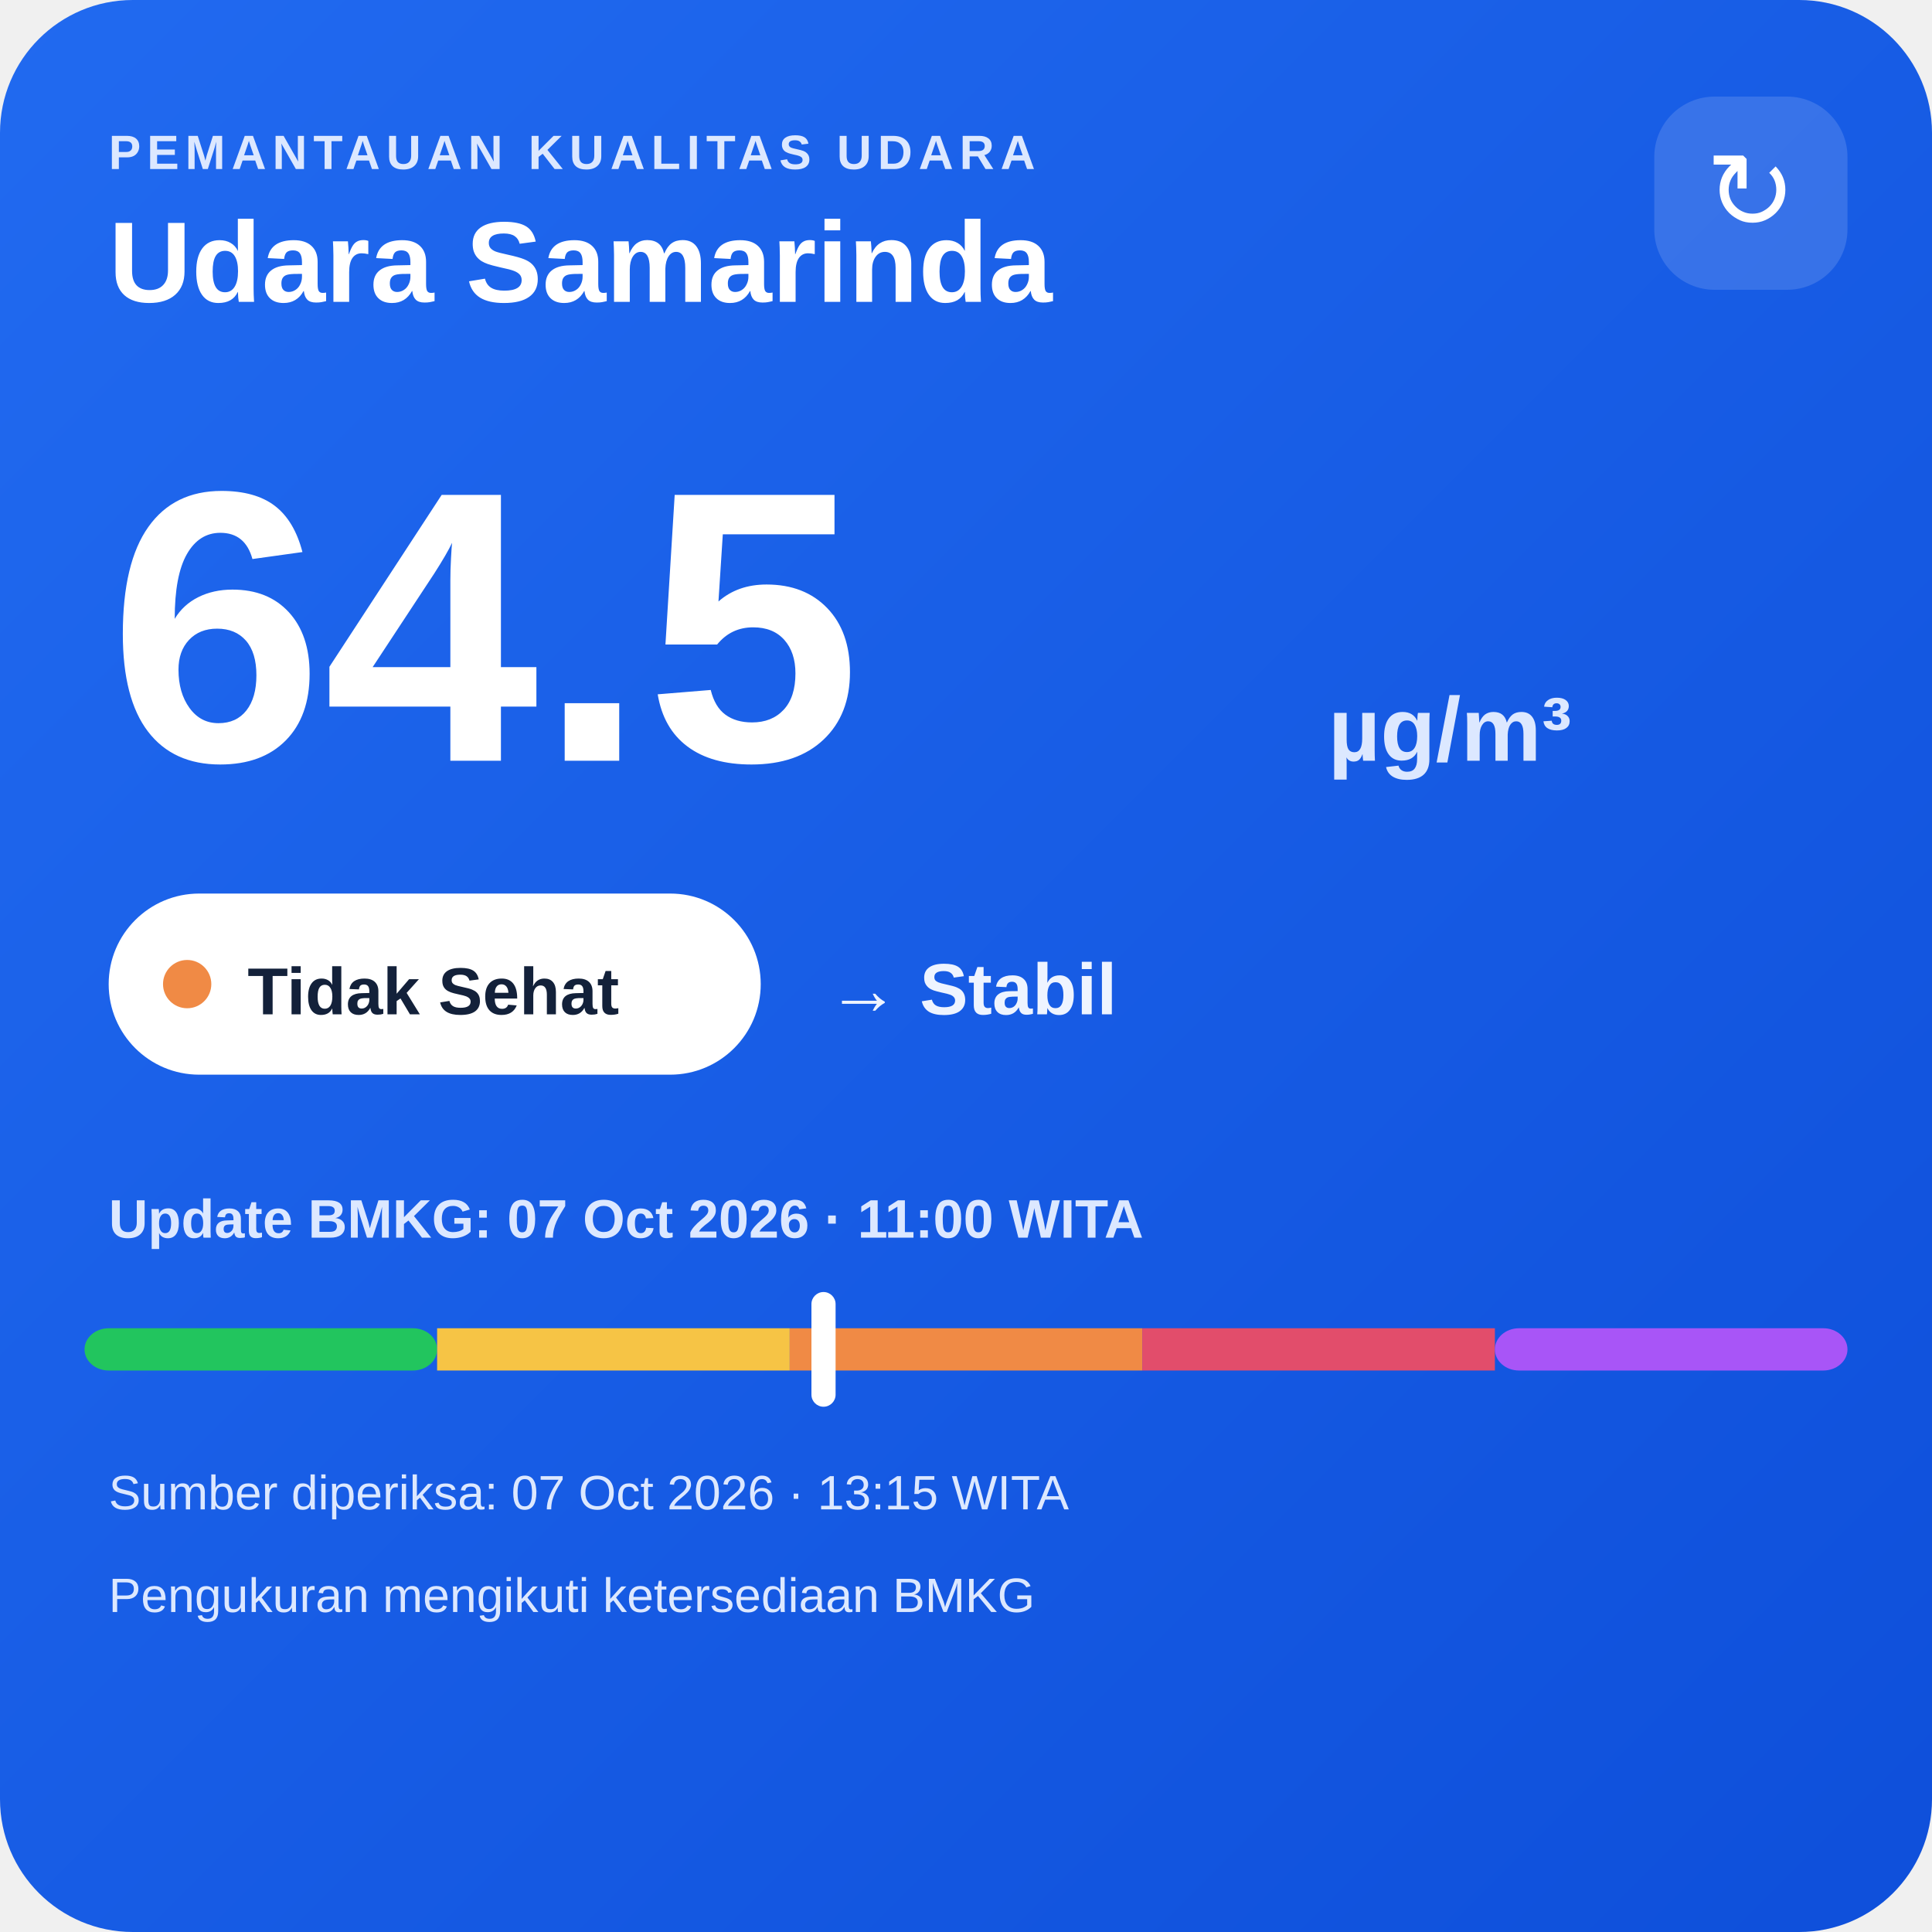
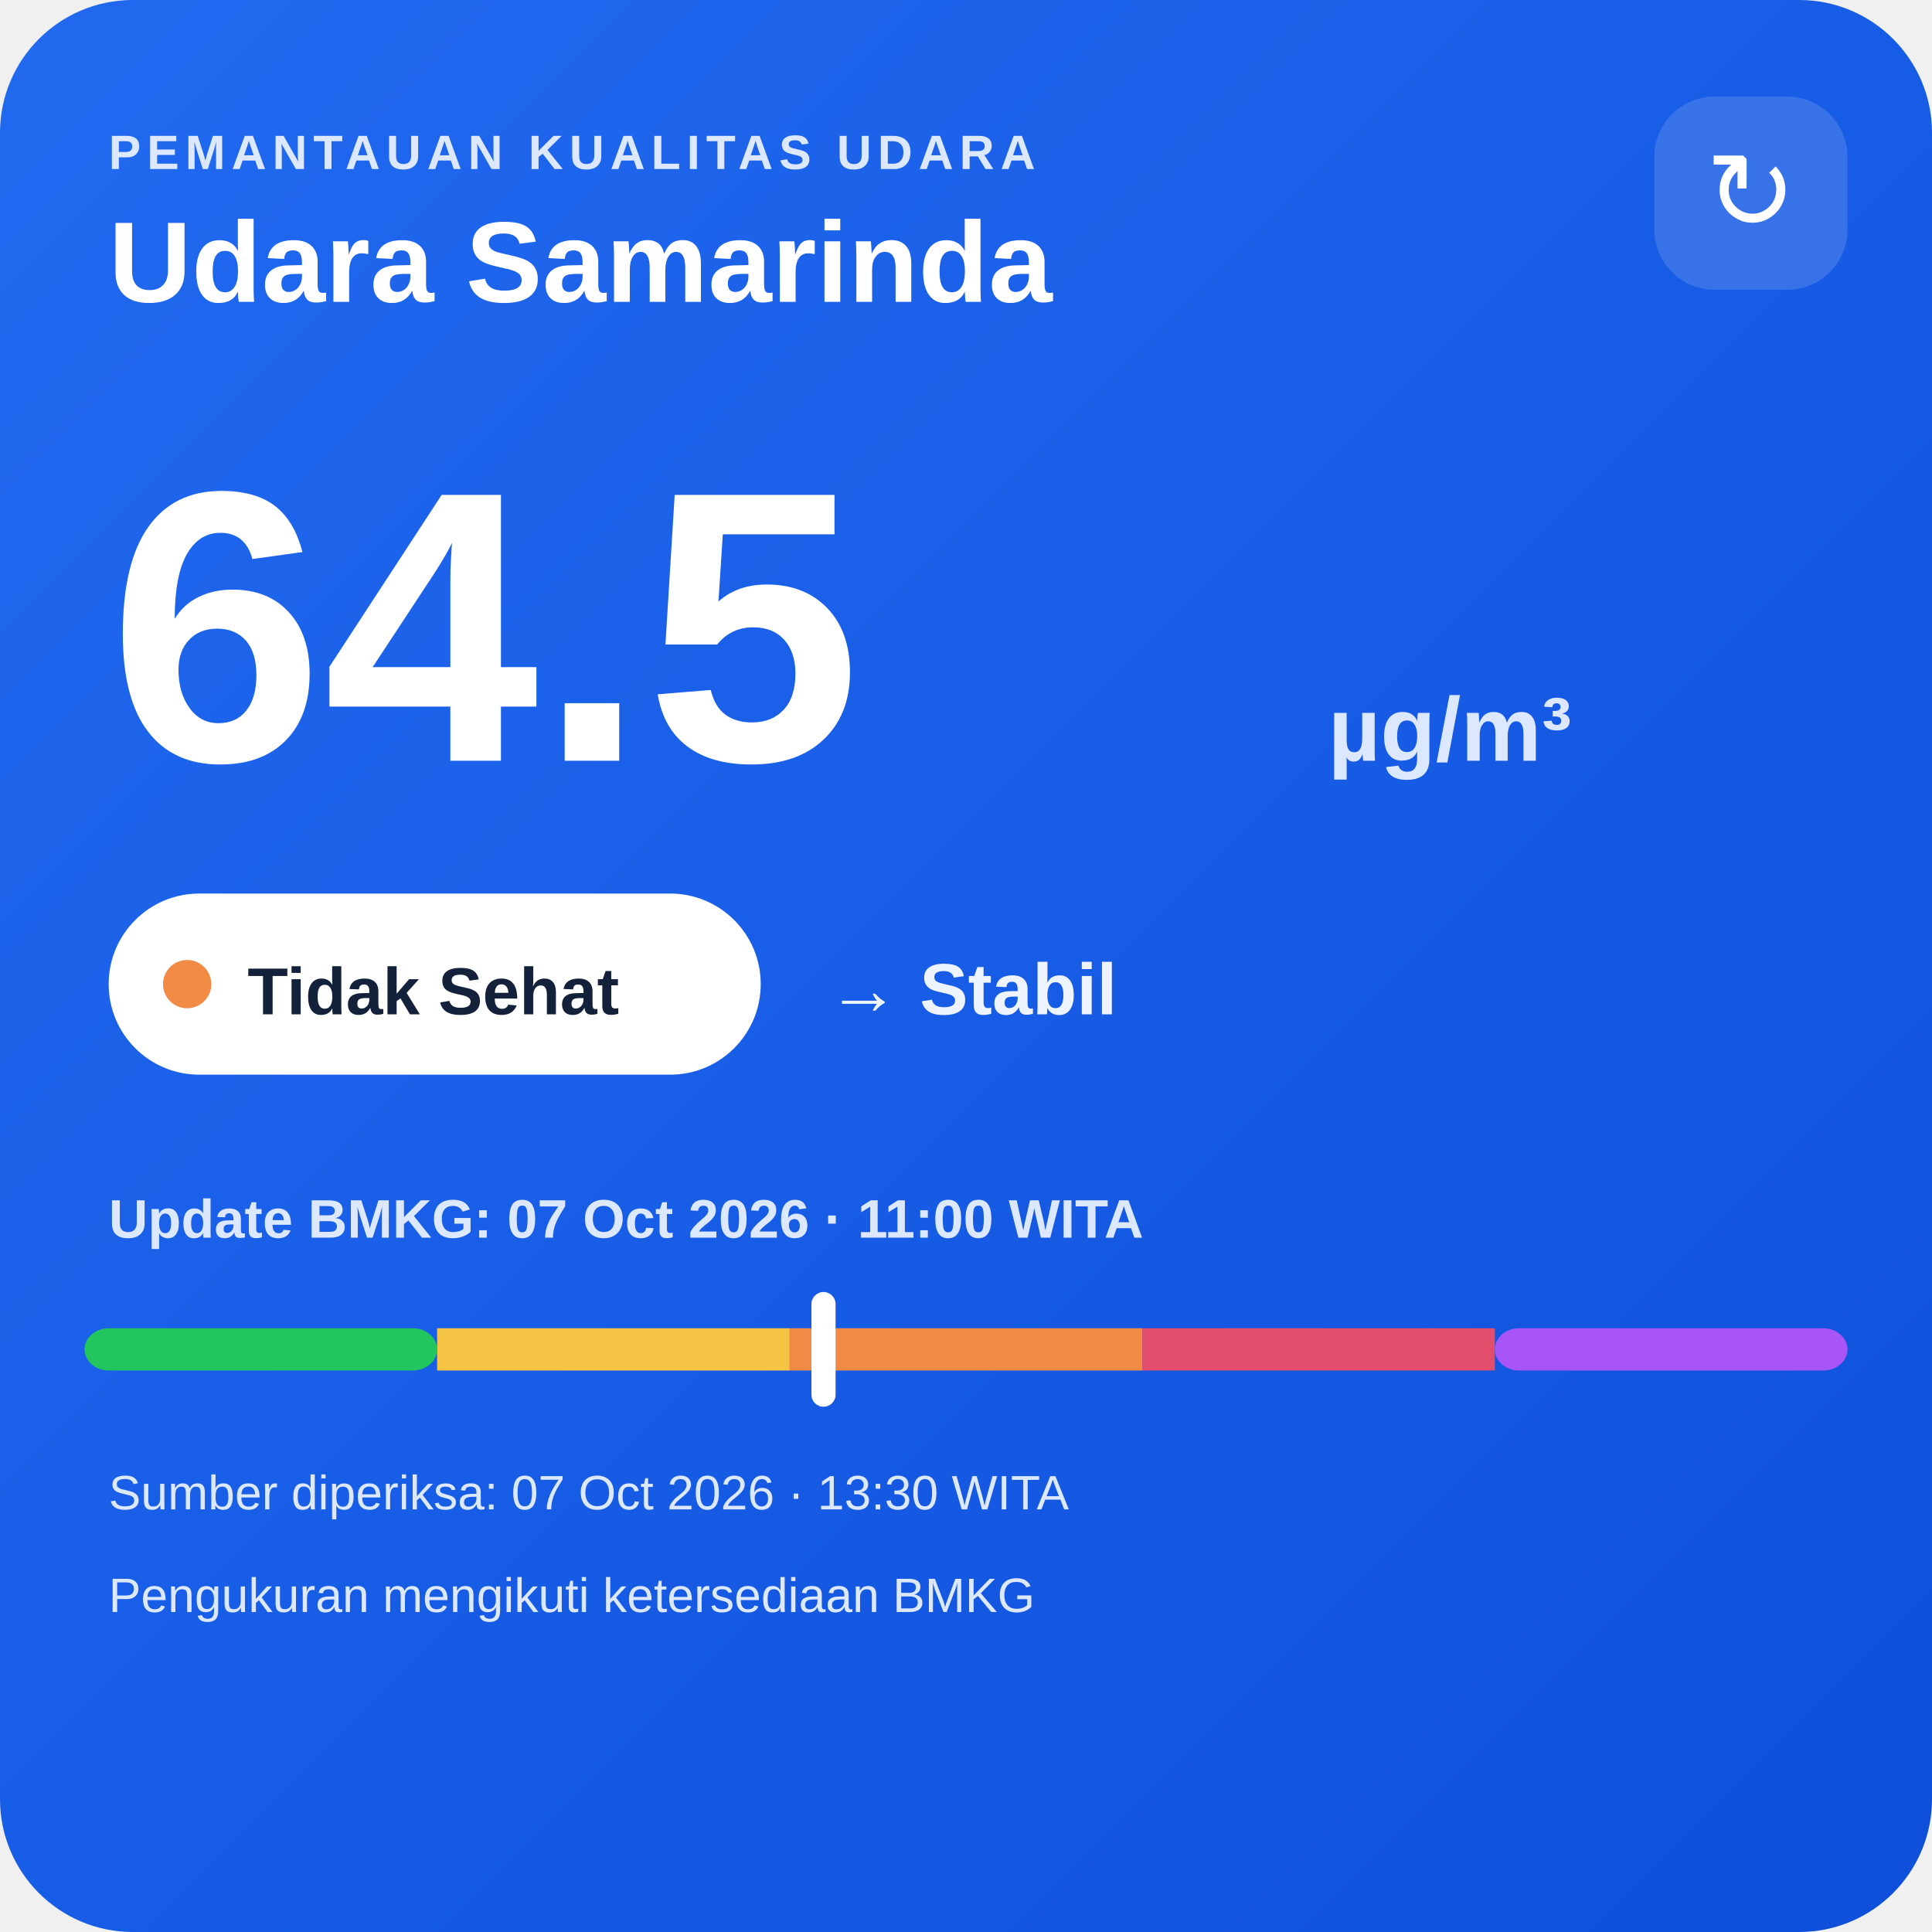
<svg xmlns="http://www.w3.org/2000/svg" width="320" height="320" viewBox="0 0 320 320">
  <defs>
    <linearGradient id="bg" x1="0" y1="0" x2="1" y2="1">
      <stop offset="0" stop-color="#216af0" />
      <stop offset="1" stop-color="#0e4fda" />
    </linearGradient>
  </defs>
  <rect width="320" height="320" rx="22" fill="url(#bg)" />
  <text x="18" y="28" fill="#dce8ff" font-family="Arial,sans-serif" font-size="8" font-weight="700" letter-spacing="1">PEMANTAUAN KUALITAS UDARA</text>
  <text x="18" y="50" fill="#ffffff" font-family="Arial,sans-serif" font-size="19" font-weight="700">Udara Samarinda</text>
  <rect x="274" y="16" width="32" height="32" rx="10" fill="#ffffff" fill-opacity=".14" />
  <text x="290" y="38" text-anchor="middle" fill="#ffffff" font-family="Arial,sans-serif" font-size="18">↻</text>
  <text x="18" y="126" fill="#ffffff" font-family="Arial,sans-serif" font-size="64" font-weight="800">64.5</text>
  <text x="220" y="126" fill="#dce8ff" font-family="Arial,sans-serif" font-size="15" font-weight="700">µg/m³</text>
  <rect x="18" y="148" width="108" height="30" rx="15" fill="#ffffff" />
  <circle cx="31" cy="163" r="4" fill="#f08a45" />
  <text x="41" y="168" fill="#13213a" font-family="Arial,sans-serif" font-size="11" font-weight="700">Tidak Sehat</text>
  <text x="137" y="168" fill="#eef4ff" font-family="Arial,sans-serif" font-size="12" font-weight="700">→ Stabil</text>
  <text x="18" y="205" fill="#dce8ff" font-family="Arial,sans-serif" font-size="9" font-weight="700">Update BMKG: 07 Oct 2026 · 11:00 WITA</text>
  <rect x="14" y="220" width="58.4" height="7" rx="4" fill="#22c55e" />
  <rect x="72.4" y="220" width="58.4" height="7" fill="#f6c445" />
  <rect x="130.8" y="220" width="58.4" height="7" fill="#f08a45" />
  <rect x="189.2" y="220" width="58.4" height="7" fill="#e24d6b" />
  <rect x="247.6" y="220" width="58.4" height="7" rx="4" fill="#a855f7" />
  <rect x="134.4" y="214" width="4" height="19" rx="2" fill="#ffffff" />
-   <text x="18" y="250" fill="#dce8ff" font-family="Arial,sans-serif" font-size="8">Sumber diperiksa: 07 Oct 2026 · 13:15 WITA</text>
+   <text x="18" y="250" fill="#dce8ff" font-family="Arial,sans-serif" font-size="8">Sumber diperiksa: 07 Oct 2026 · 13:30 WITA</text>
  <text x="18" y="267" fill="#dce8ff" font-family="Arial,sans-serif" font-size="8">Pengukuran mengikuti ketersediaan BMKG</text>
</svg>
